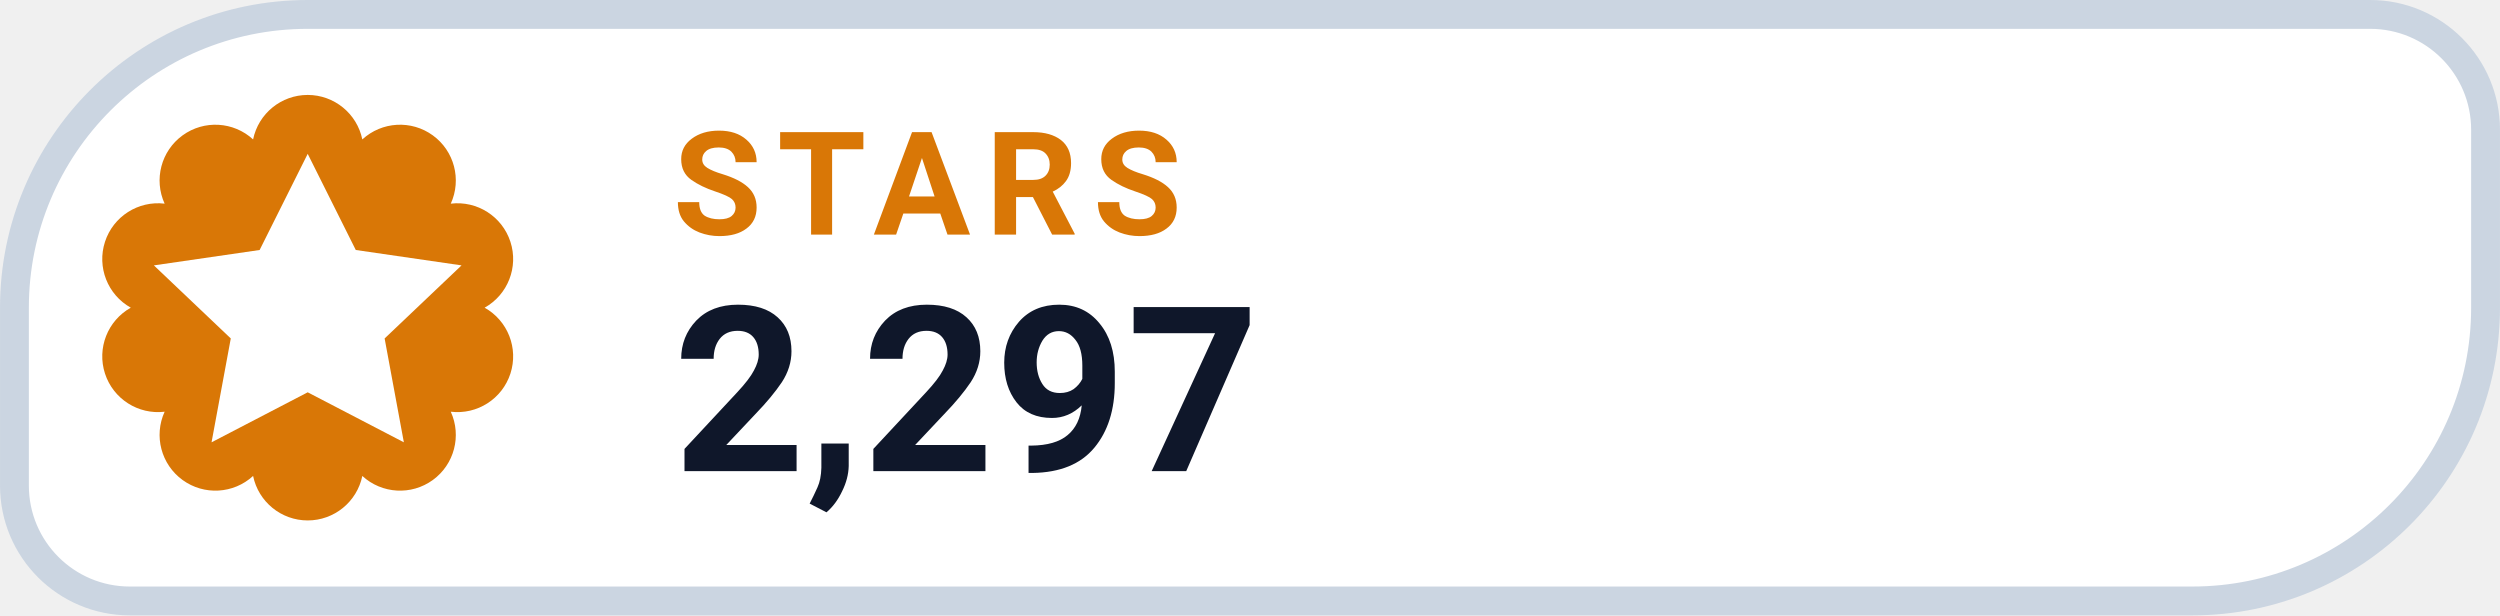
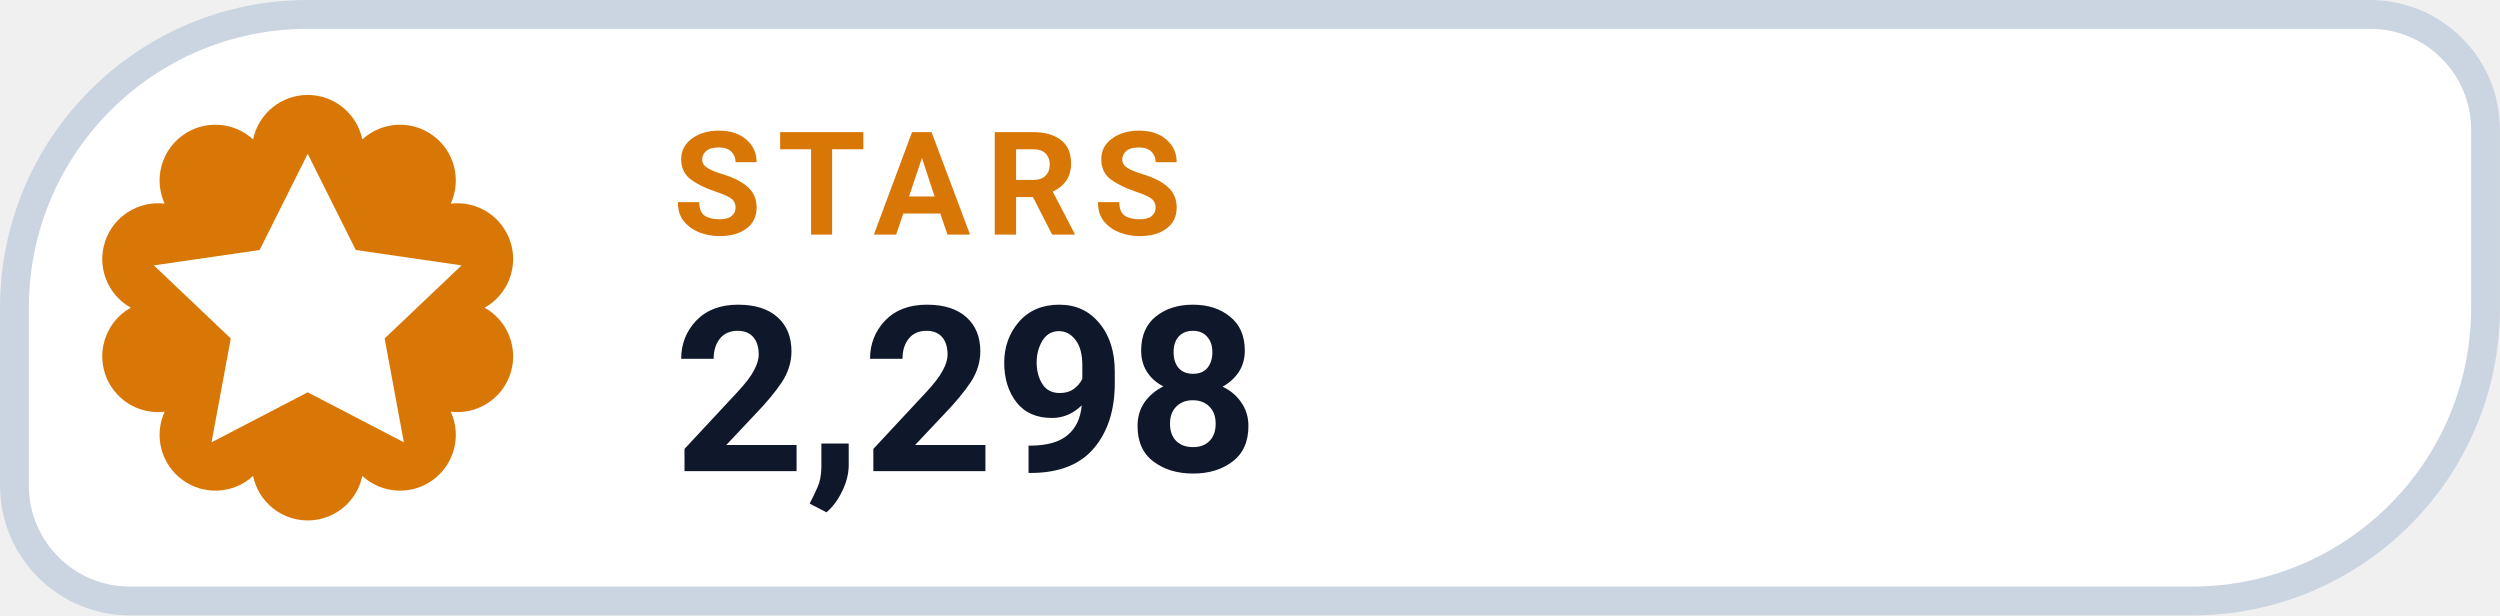
- <svg xmlns="http://www.w3.org/2000/svg" width="126" height="31.015" viewBox="0 0 130 32" role="img" aria-label="STARS 2,297">
+ <svg xmlns="http://www.w3.org/2000/svg" width="126" height="31.015" viewBox="0 0 130 32" role="img" aria-label="STARS 2,298">
  <path d="M 16.00 0.75 H 123.25 A 6.00 6.00 0 0 1 129.25 6.75 V 16.00 A 15.25 15.25 0 0 1 114.00 31.25 H 6.75 A 6.00 6.00 0 0 1 0.75 25.25 V 16.00 A 15.25 15.25 0 0 1 16.00 0.75 Z" fill="#FFFFFF" stroke="#CBD5E1" stroke-width="1.5" />
  <path d="M 13.16 7.25 A 2.90 2.90 0 0 1 18.84 7.25 A 2.90 2.90 0 0 1 23.44 10.59 A 2.90 2.90 0 0 1 25.20 16.00 A 2.90 2.90 0 0 1 23.44 21.41 A 2.90 2.90 0 0 1 18.84 24.75 A 2.90 2.90 0 0 1 13.16 24.75 A 2.90 2.90 0 0 1 8.56 21.41 A 2.90 2.90 0 0 1 6.80 16.00 A 2.90 2.90 0 0 1 8.56 10.59 A 2.90 2.90 0 0 1 13.16 7.25 Z" fill="#D97706" />
  <g transform="translate(16 16)" style="color:#FFFFFF;">
    <path d="M0 -8 l2.5 5 5.5 .8 -4 3.8 1 5.4 -5 -2.6 -5 2.6 1 -5.4 -4 -3.8 5.5 -.8 Z" fill="currentColor" />
  </g>
  <text x="35" y="12.2" fill="#D97706" font-family="-apple-system,BlinkMacSystemFont,'Segoe UI',Roboto,Helvetica,Arial,sans-serif" font-size="7.5" font-weight="700" letter-spacing=".8">STARS</text>
-   <text x="35" y="24.5" fill="#0F172A" font-family="-apple-system,BlinkMacSystemFont,'Segoe UI',Roboto,Helvetica,Arial,sans-serif" font-size="12" font-weight="750">2,297</text>
+   <text x="35" y="24.5" fill="#0F172A" font-family="-apple-system,BlinkMacSystemFont,'Segoe UI',Roboto,Helvetica,Arial,sans-serif" font-size="12" font-weight="750">2,298</text>
</svg>
